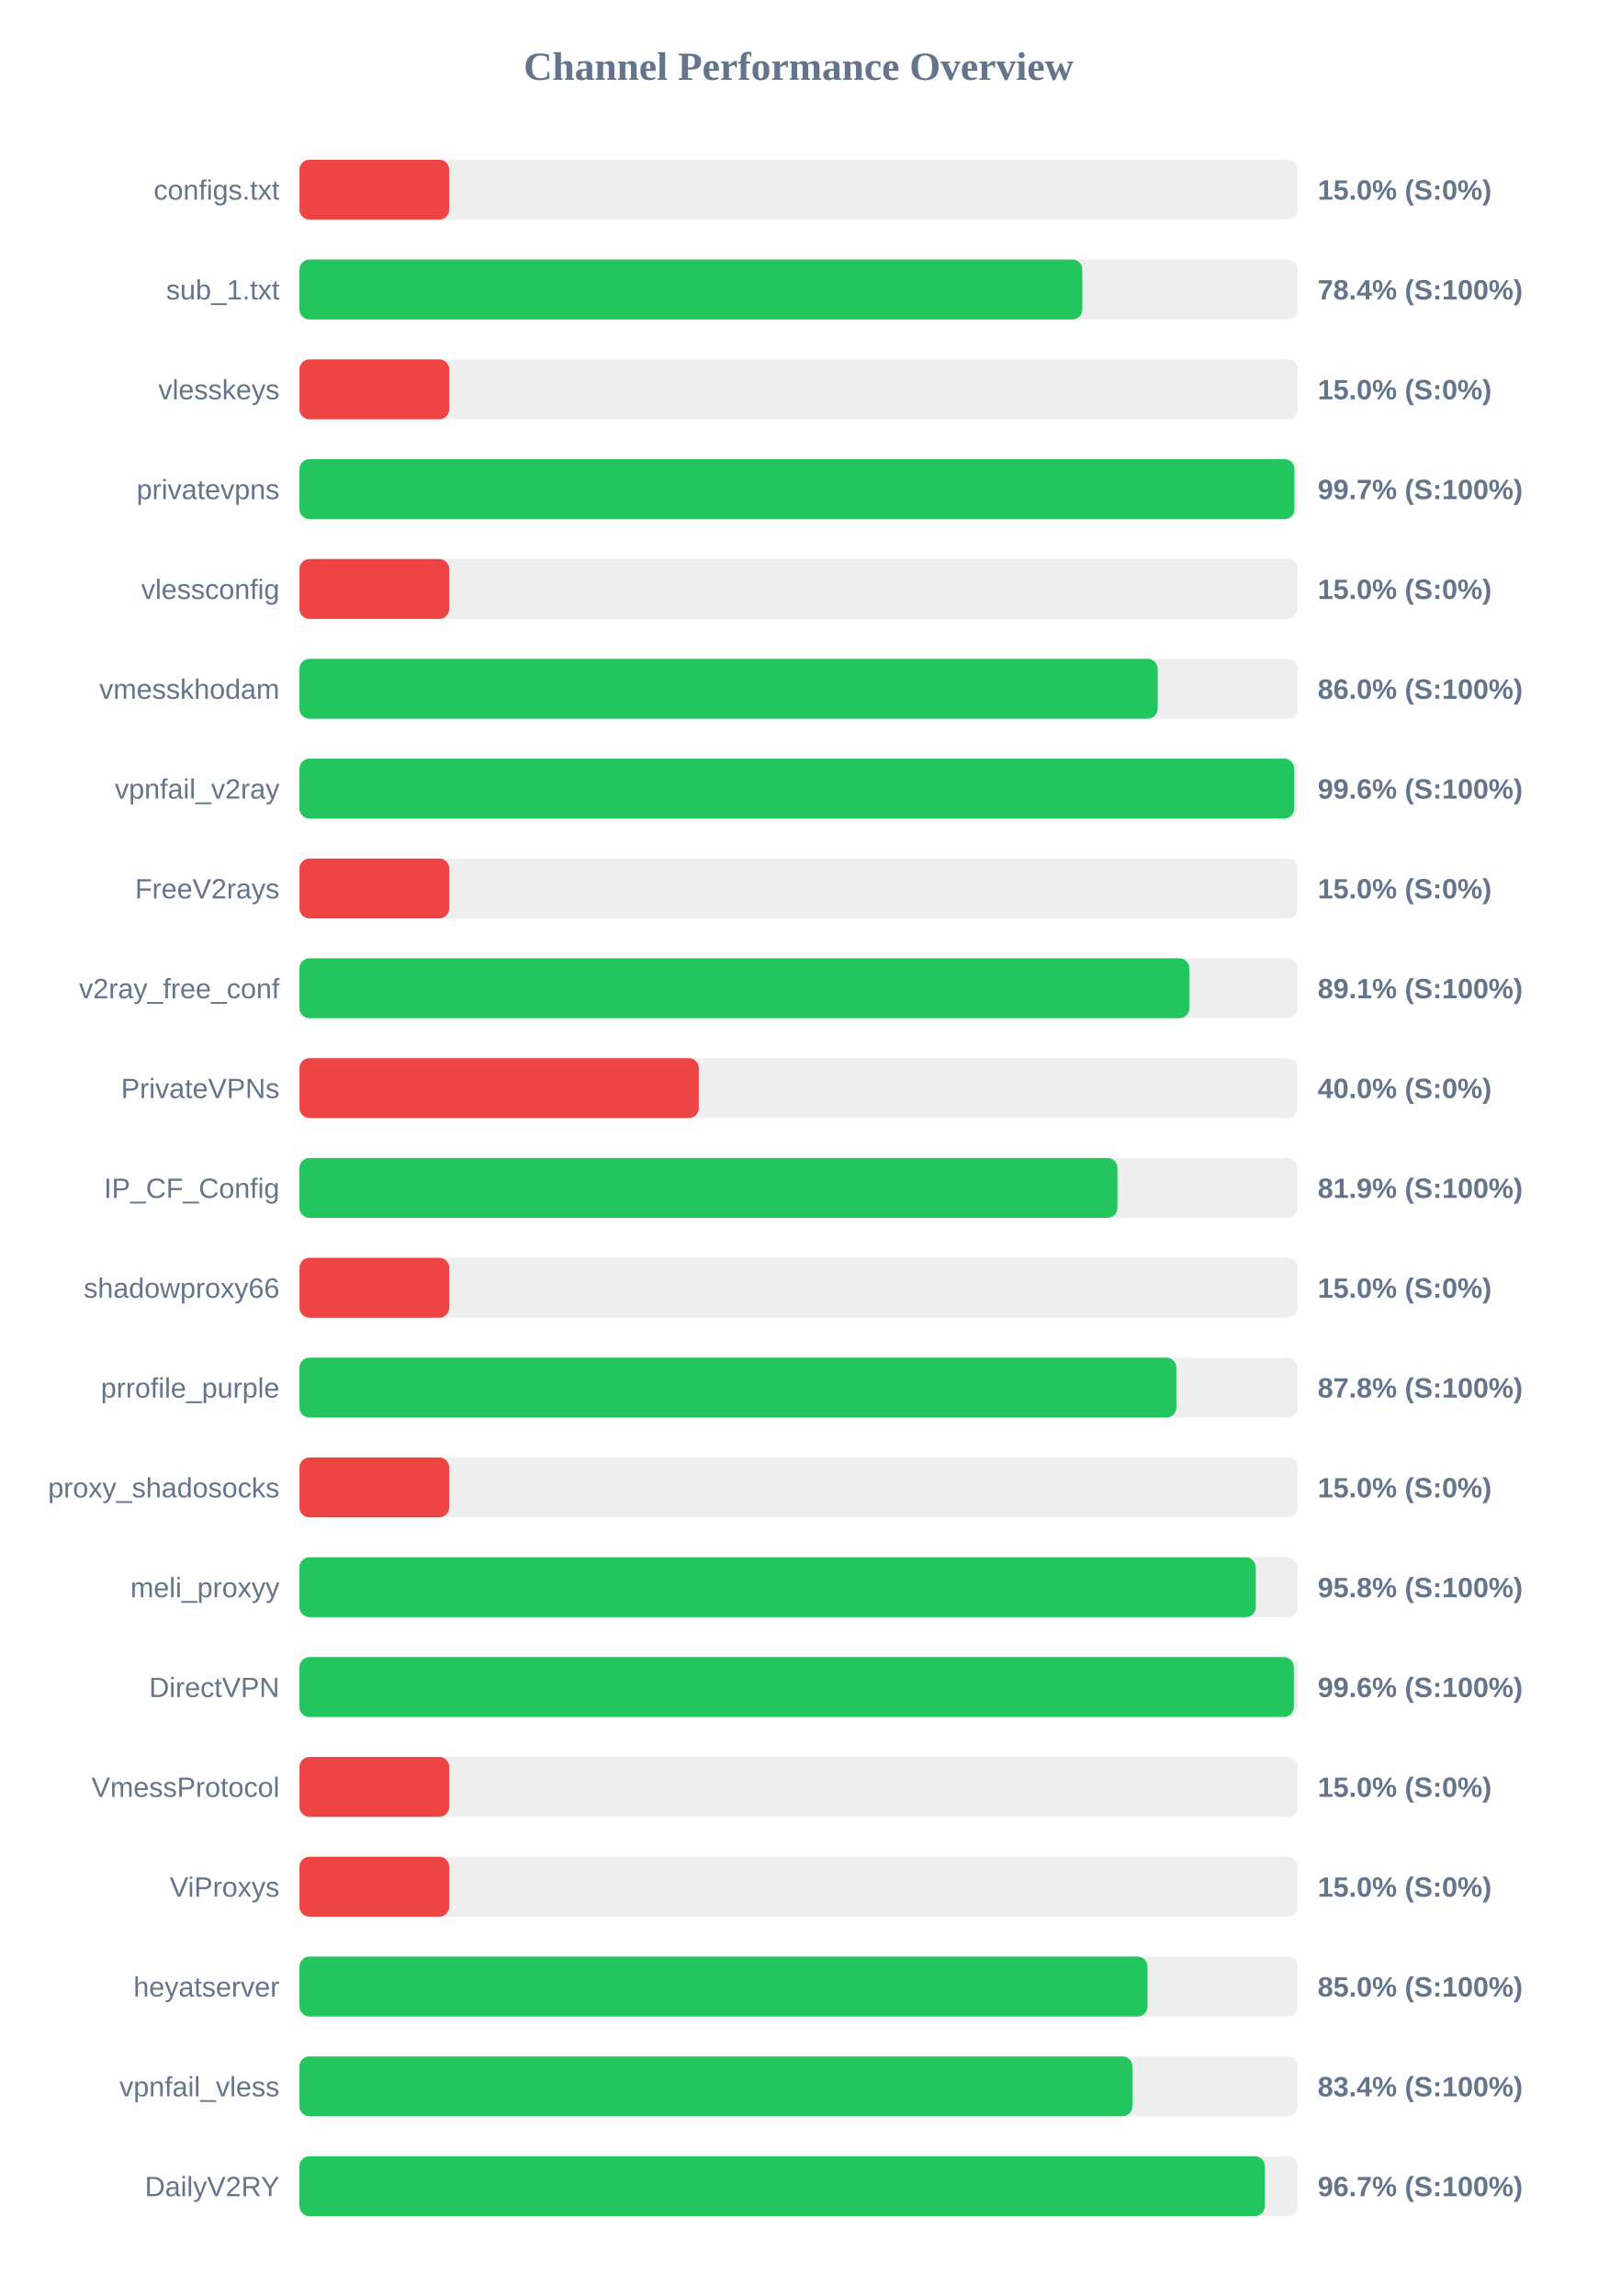
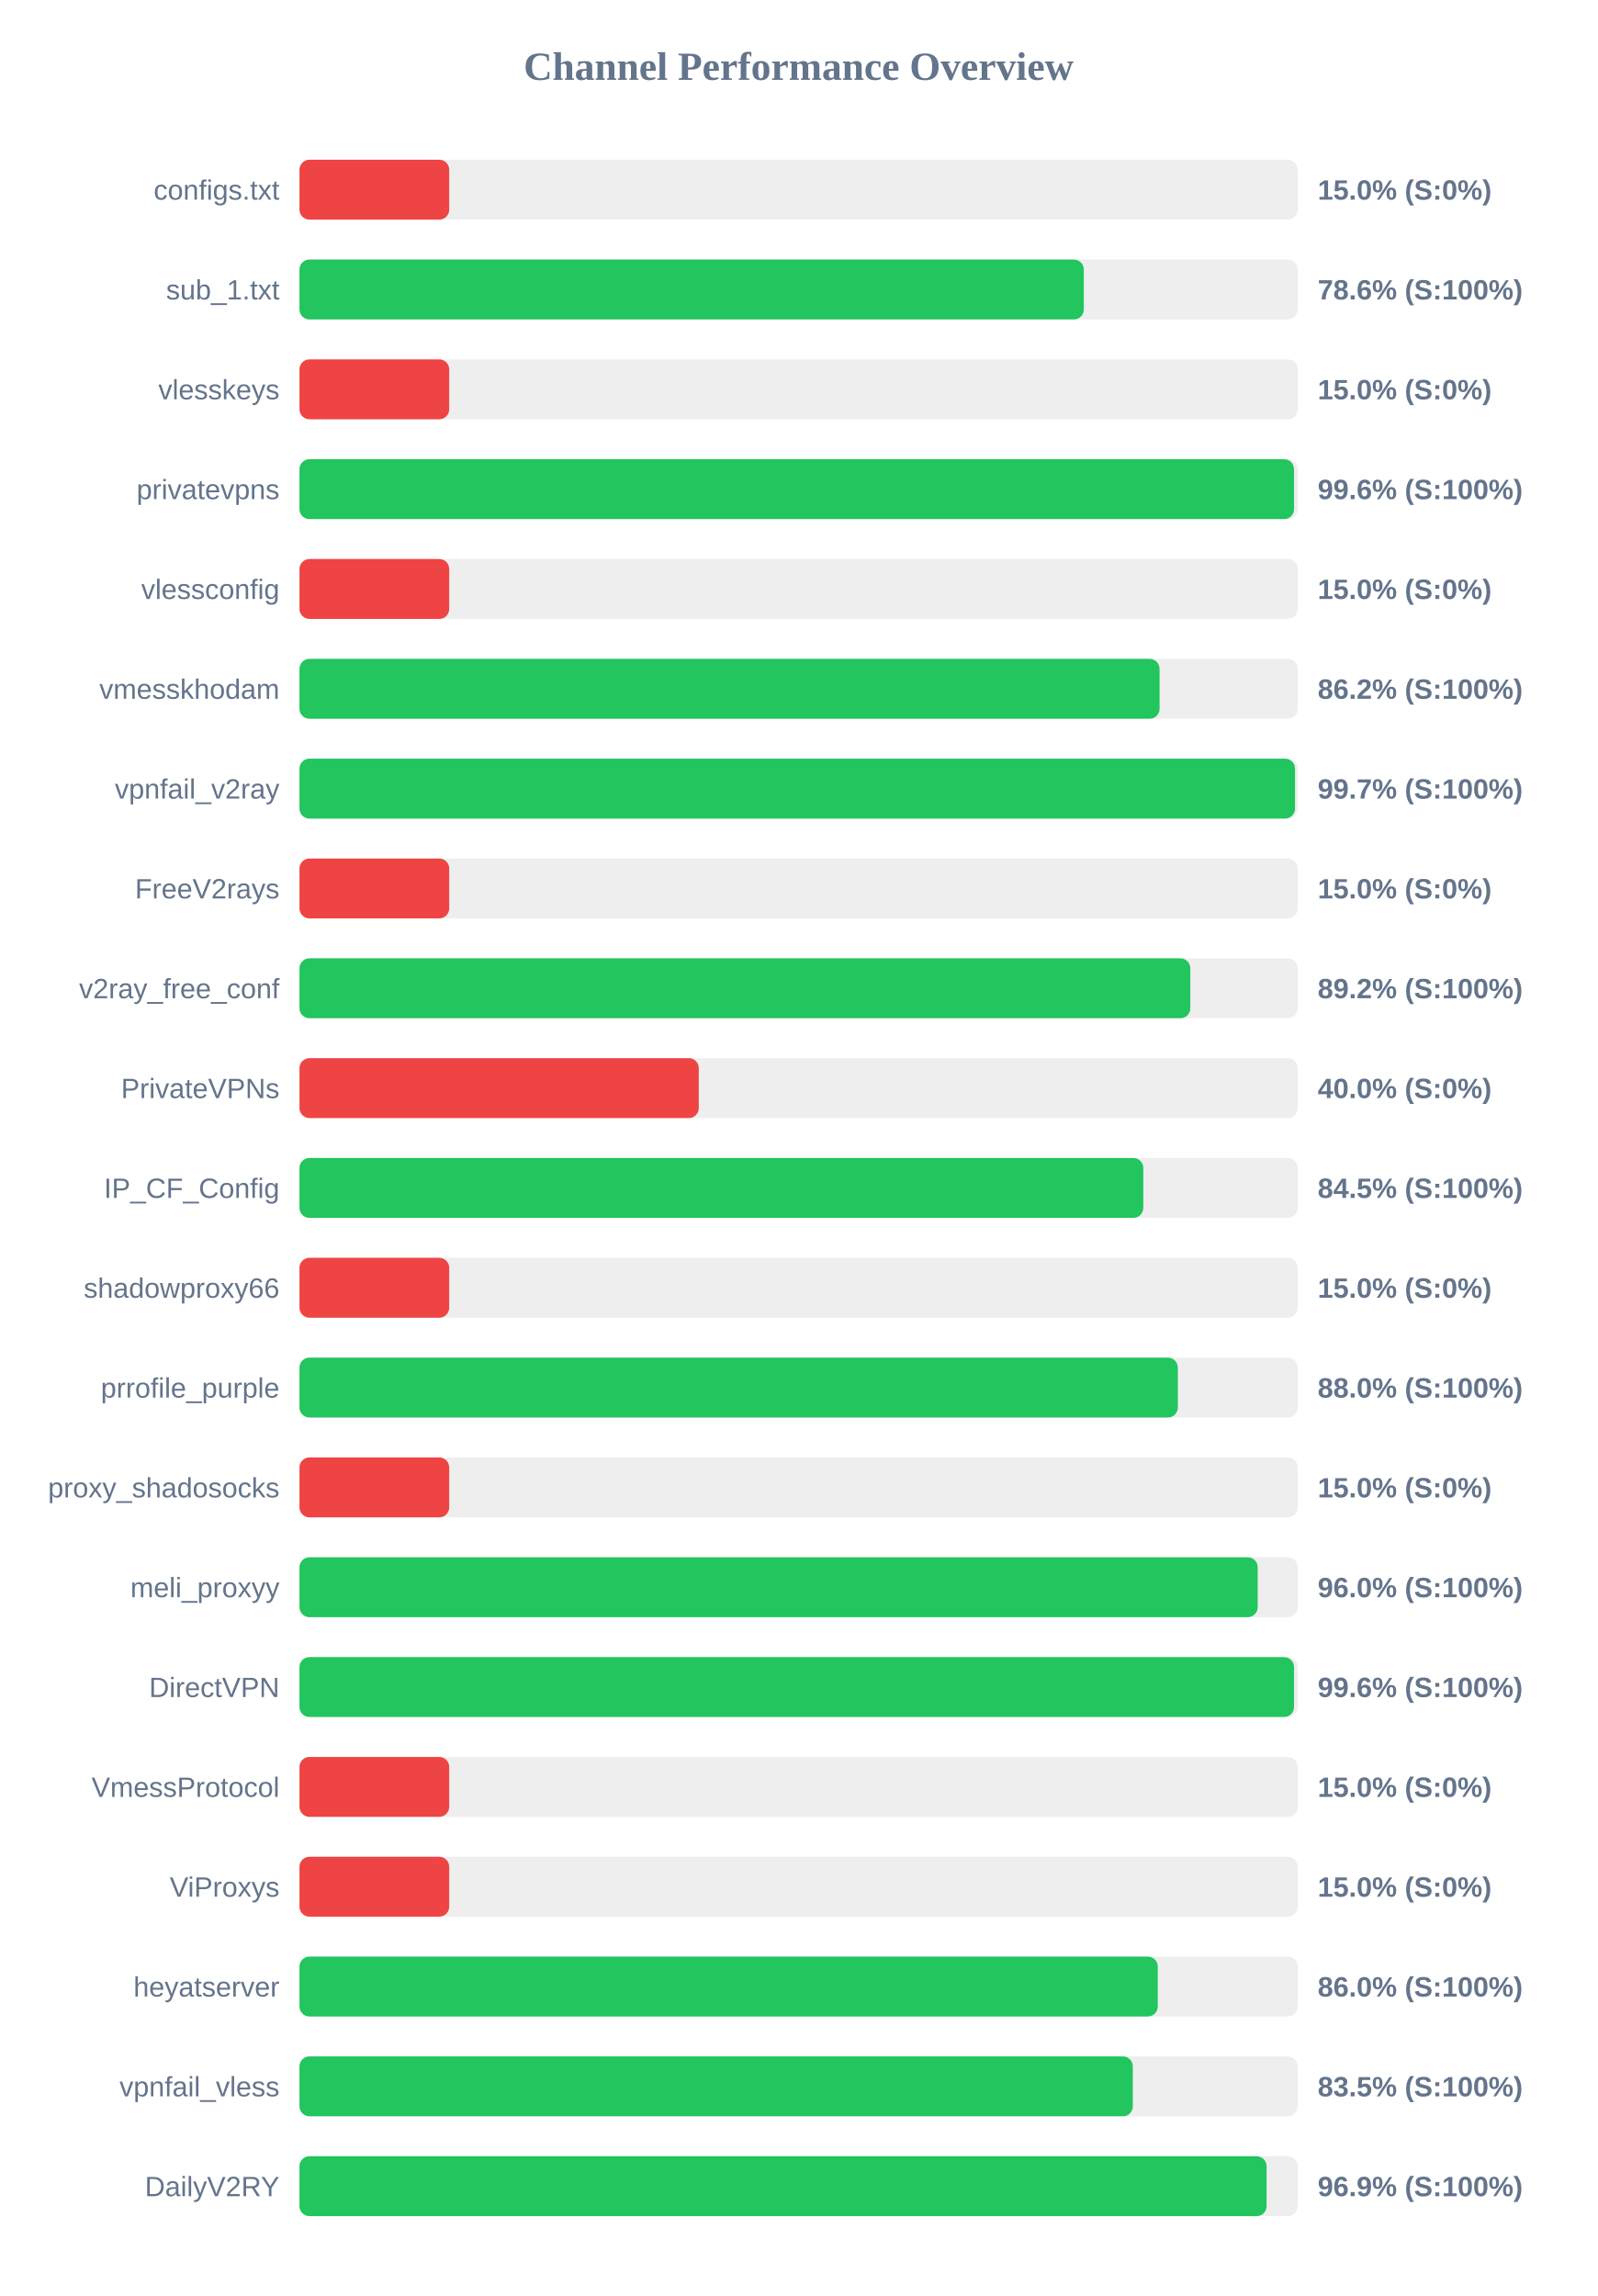
<svg xmlns="http://www.w3.org/2000/svg" width="800" height="1150" version="1.1">
  <style>
        .row { font: 14px Arial; fill: #64748b; }
        .score { font: bold 14px Arial; fill: #64748b; }
    </style>
  <text x="400" y="40" text-anchor="middle" font-size="20px" font-weight="bold" fill="#64748b">Channel Performance Overview</text>
  <rect x="150" y="80" width="500" height="30" fill="#eee" rx="5" />
  <rect x="150" y="80" width="75.0" height="30" fill="#ef4444" rx="5" />
  <text x="140" y="100" text-anchor="end" class="row">configs.txt</text>
  <text x="660" y="100" text-anchor="start" class="score">15.0% (S:0%)</text>
  <rect x="150" y="130" width="500" height="30" fill="#eee" rx="5" />
-   <rect x="150" y="130" width="392.1" height="30" fill="#22c55e" rx="5" />
+   <rect x="150" y="130" width="392.85" height="30" fill="#22c55e" rx="5" />
  <text x="140" y="150" text-anchor="end" class="row">sub_1.txt</text>
-   <text x="660" y="150" text-anchor="start" class="score">78.4% (S:100%)</text>
+   <text x="660" y="150" text-anchor="start" class="score">78.6% (S:100%)</text>
  <rect x="150" y="180" width="500" height="30" fill="#eee" rx="5" />
  <rect x="150" y="180" width="75.0" height="30" fill="#ef4444" rx="5" />
  <text x="140" y="200" text-anchor="end" class="row">vlesskeys</text>
  <text x="660" y="200" text-anchor="start" class="score">15.0% (S:0%)</text>
  <rect x="150" y="230" width="500" height="30" fill="#eee" rx="5" />
-   <rect x="150" y="230" width="498.35" height="30" fill="#22c55e" rx="5" />
+   <rect x="150" y="230" width="498.15" height="30" fill="#22c55e" rx="5" />
  <text x="140" y="250" text-anchor="end" class="row">privatevpns</text>
-   <text x="660" y="250" text-anchor="start" class="score">99.7% (S:100%)</text>
+   <text x="660" y="250" text-anchor="start" class="score">99.6% (S:100%)</text>
  <rect x="150" y="280" width="500" height="30" fill="#eee" rx="5" />
  <rect x="150" y="280" width="75.0" height="30" fill="#ef4444" rx="5" />
  <text x="140" y="300" text-anchor="end" class="row">vlessconfig</text>
  <text x="660" y="300" text-anchor="start" class="score">15.0% (S:0%)</text>
  <rect x="150" y="330" width="500" height="30" fill="#eee" rx="5" />
-   <rect x="150" y="330" width="429.85" height="30" fill="#22c55e" rx="5" />
+   <rect x="150" y="330" width="430.8" height="30" fill="#22c55e" rx="5" />
  <text x="140" y="350" text-anchor="end" class="row">vmesskhodam</text>
-   <text x="660" y="350" text-anchor="start" class="score">86.0% (S:100%)</text>
+   <text x="660" y="350" text-anchor="start" class="score">86.2% (S:100%)</text>
  <rect x="150" y="380" width="500" height="30" fill="#eee" rx="5" />
-   <rect x="150" y="380" width="498.2" height="30" fill="#22c55e" rx="5" />
+   <rect x="150" y="380" width="498.65" height="30" fill="#22c55e" rx="5" />
  <text x="140" y="400" text-anchor="end" class="row">vpnfail_v2ray</text>
-   <text x="660" y="400" text-anchor="start" class="score">99.6% (S:100%)</text>
+   <text x="660" y="400" text-anchor="start" class="score">99.7% (S:100%)</text>
  <rect x="150" y="430" width="500" height="30" fill="#eee" rx="5" />
  <rect x="150" y="430" width="75.0" height="30" fill="#ef4444" rx="5" />
  <text x="140" y="450" text-anchor="end" class="row">FreeV2rays</text>
  <text x="660" y="450" text-anchor="start" class="score">15.0% (S:0%)</text>
  <rect x="150" y="480" width="500" height="30" fill="#eee" rx="5" />
-   <rect x="150" y="480" width="445.7" height="30" fill="#22c55e" rx="5" />
+   <rect x="150" y="480" width="446.2" height="30" fill="#22c55e" rx="5" />
  <text x="140" y="500" text-anchor="end" class="row">v2ray_free_conf</text>
-   <text x="660" y="500" text-anchor="start" class="score">89.1% (S:100%)</text>
+   <text x="660" y="500" text-anchor="start" class="score">89.2% (S:100%)</text>
  <rect x="150" y="530" width="500" height="30" fill="#eee" rx="5" />
  <rect x="150" y="530" width="200.0" height="30" fill="#ef4444" rx="5" />
  <text x="140" y="550" text-anchor="end" class="row">PrivateVPNs</text>
  <text x="660" y="550" text-anchor="start" class="score">40.0% (S:0%)</text>
  <rect x="150" y="580" width="500" height="30" fill="#eee" rx="5" />
-   <rect x="150" y="580" width="409.7" height="30" fill="#22c55e" rx="5" />
+   <rect x="150" y="580" width="422.65" height="30" fill="#22c55e" rx="5" />
  <text x="140" y="600" text-anchor="end" class="row">IP_CF_Config</text>
-   <text x="660" y="600" text-anchor="start" class="score">81.9% (S:100%)</text>
+   <text x="660" y="600" text-anchor="start" class="score">84.5% (S:100%)</text>
  <rect x="150" y="630" width="500" height="30" fill="#eee" rx="5" />
  <rect x="150" y="630" width="75.0" height="30" fill="#ef4444" rx="5" />
  <text x="140" y="650" text-anchor="end" class="row">shadowproxy66</text>
  <text x="660" y="650" text-anchor="start" class="score">15.0% (S:0%)</text>
  <rect x="150" y="680" width="500" height="30" fill="#eee" rx="5" />
-   <rect x="150" y="680" width="439.2" height="30" fill="#22c55e" rx="5" />
+   <rect x="150" y="680" width="439.95" height="30" fill="#22c55e" rx="5" />
  <text x="140" y="700" text-anchor="end" class="row">prrofile_purple</text>
-   <text x="660" y="700" text-anchor="start" class="score">87.8% (S:100%)</text>
+   <text x="660" y="700" text-anchor="start" class="score">88.0% (S:100%)</text>
  <rect x="150" y="730" width="500" height="30" fill="#eee" rx="5" />
  <rect x="150" y="730" width="75.0" height="30" fill="#ef4444" rx="5" />
  <text x="140" y="750" text-anchor="end" class="row">proxy_shadosocks</text>
  <text x="660" y="750" text-anchor="start" class="score">15.0% (S:0%)</text>
  <rect x="150" y="780" width="500" height="30" fill="#eee" rx="5" />
-   <rect x="150" y="780" width="479.0" height="30" fill="#22c55e" rx="5" />
+   <rect x="150" y="780" width="479.95" height="30" fill="#22c55e" rx="5" />
  <text x="140" y="800" text-anchor="end" class="row">meli_proxyy</text>
-   <text x="660" y="800" text-anchor="start" class="score">95.8% (S:100%)</text>
+   <text x="660" y="800" text-anchor="start" class="score">96.0% (S:100%)</text>
  <rect x="150" y="830" width="500" height="30" fill="#eee" rx="5" />
-   <rect x="150" y="830" width="498.05" height="30" fill="#22c55e" rx="5" />
+   <rect x="150" y="830" width="498.15" height="30" fill="#22c55e" rx="5" />
  <text x="140" y="850" text-anchor="end" class="row">DirectVPN</text>
  <text x="660" y="850" text-anchor="start" class="score">99.6% (S:100%)</text>
  <rect x="150" y="880" width="500" height="30" fill="#eee" rx="5" />
  <rect x="150" y="880" width="75.0" height="30" fill="#ef4444" rx="5" />
  <text x="140" y="900" text-anchor="end" class="row">VmessProtocol</text>
  <text x="660" y="900" text-anchor="start" class="score">15.0% (S:0%)</text>
  <rect x="150" y="930" width="500" height="30" fill="#eee" rx="5" />
  <rect x="150" y="930" width="75.0" height="30" fill="#ef4444" rx="5" />
  <text x="140" y="950" text-anchor="end" class="row">ViProxys</text>
  <text x="660" y="950" text-anchor="start" class="score">15.0% (S:0%)</text>
  <rect x="150" y="980" width="500" height="30" fill="#eee" rx="5" />
-   <rect x="150" y="980" width="424.75" height="30" fill="#22c55e" rx="5" />
+   <rect x="150" y="980" width="429.9" height="30" fill="#22c55e" rx="5" />
  <text x="140" y="1000" text-anchor="end" class="row">heyatserver</text>
-   <text x="660" y="1000" text-anchor="start" class="score">85.0% (S:100%)</text>
+   <text x="660" y="1000" text-anchor="start" class="score">86.0% (S:100%)</text>
  <rect x="150" y="1030" width="500" height="30" fill="#eee" rx="5" />
-   <rect x="150" y="1030" width="417.2" height="30" fill="#22c55e" rx="5" />
+   <rect x="150" y="1030" width="417.4" height="30" fill="#22c55e" rx="5" />
  <text x="140" y="1050" text-anchor="end" class="row">vpnfail_vless</text>
-   <text x="660" y="1050" text-anchor="start" class="score">83.4% (S:100%)</text>
+   <text x="660" y="1050" text-anchor="start" class="score">83.5% (S:100%)</text>
  <rect x="150" y="1080" width="500" height="30" fill="#eee" rx="5" />
-   <rect x="150" y="1080" width="483.5" height="30" fill="#22c55e" rx="5" />
+   <rect x="150" y="1080" width="484.4" height="30" fill="#22c55e" rx="5" />
  <text x="140" y="1100" text-anchor="end" class="row">DailyV2RY</text>
-   <text x="660" y="1100" text-anchor="start" class="score">96.7% (S:100%)</text>
+   <text x="660" y="1100" text-anchor="start" class="score">96.9% (S:100%)</text>
</svg>
